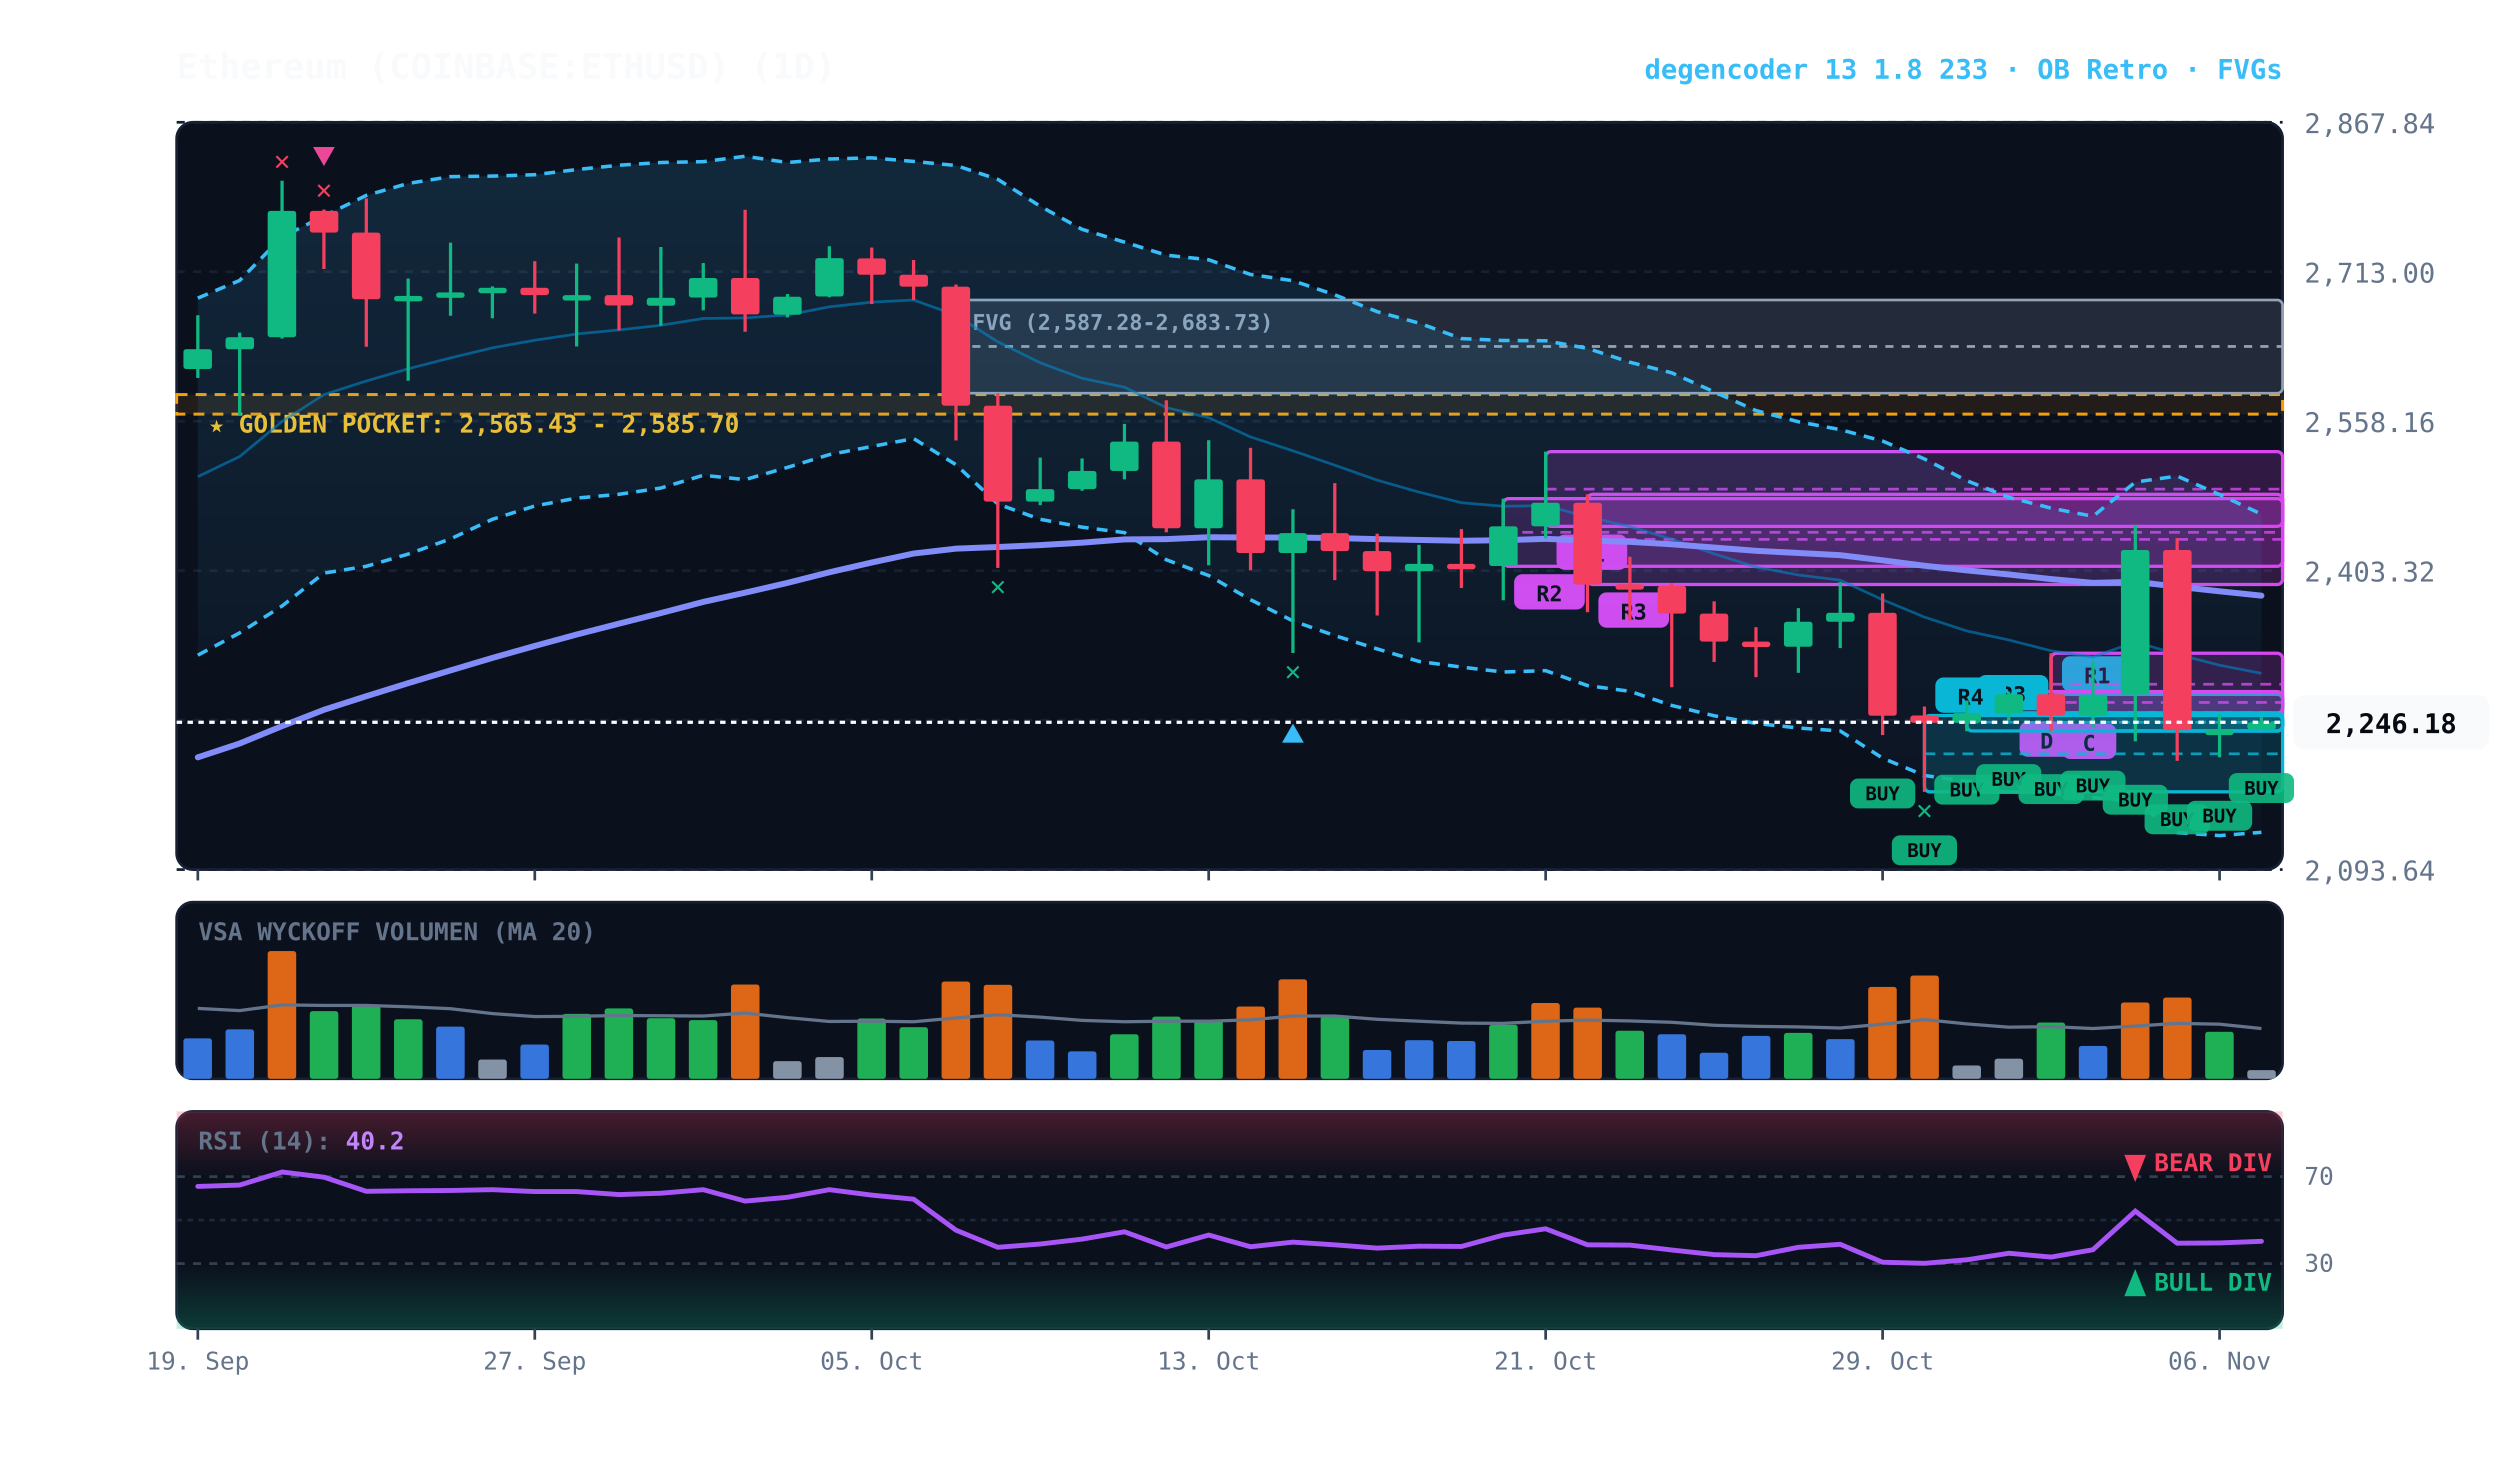
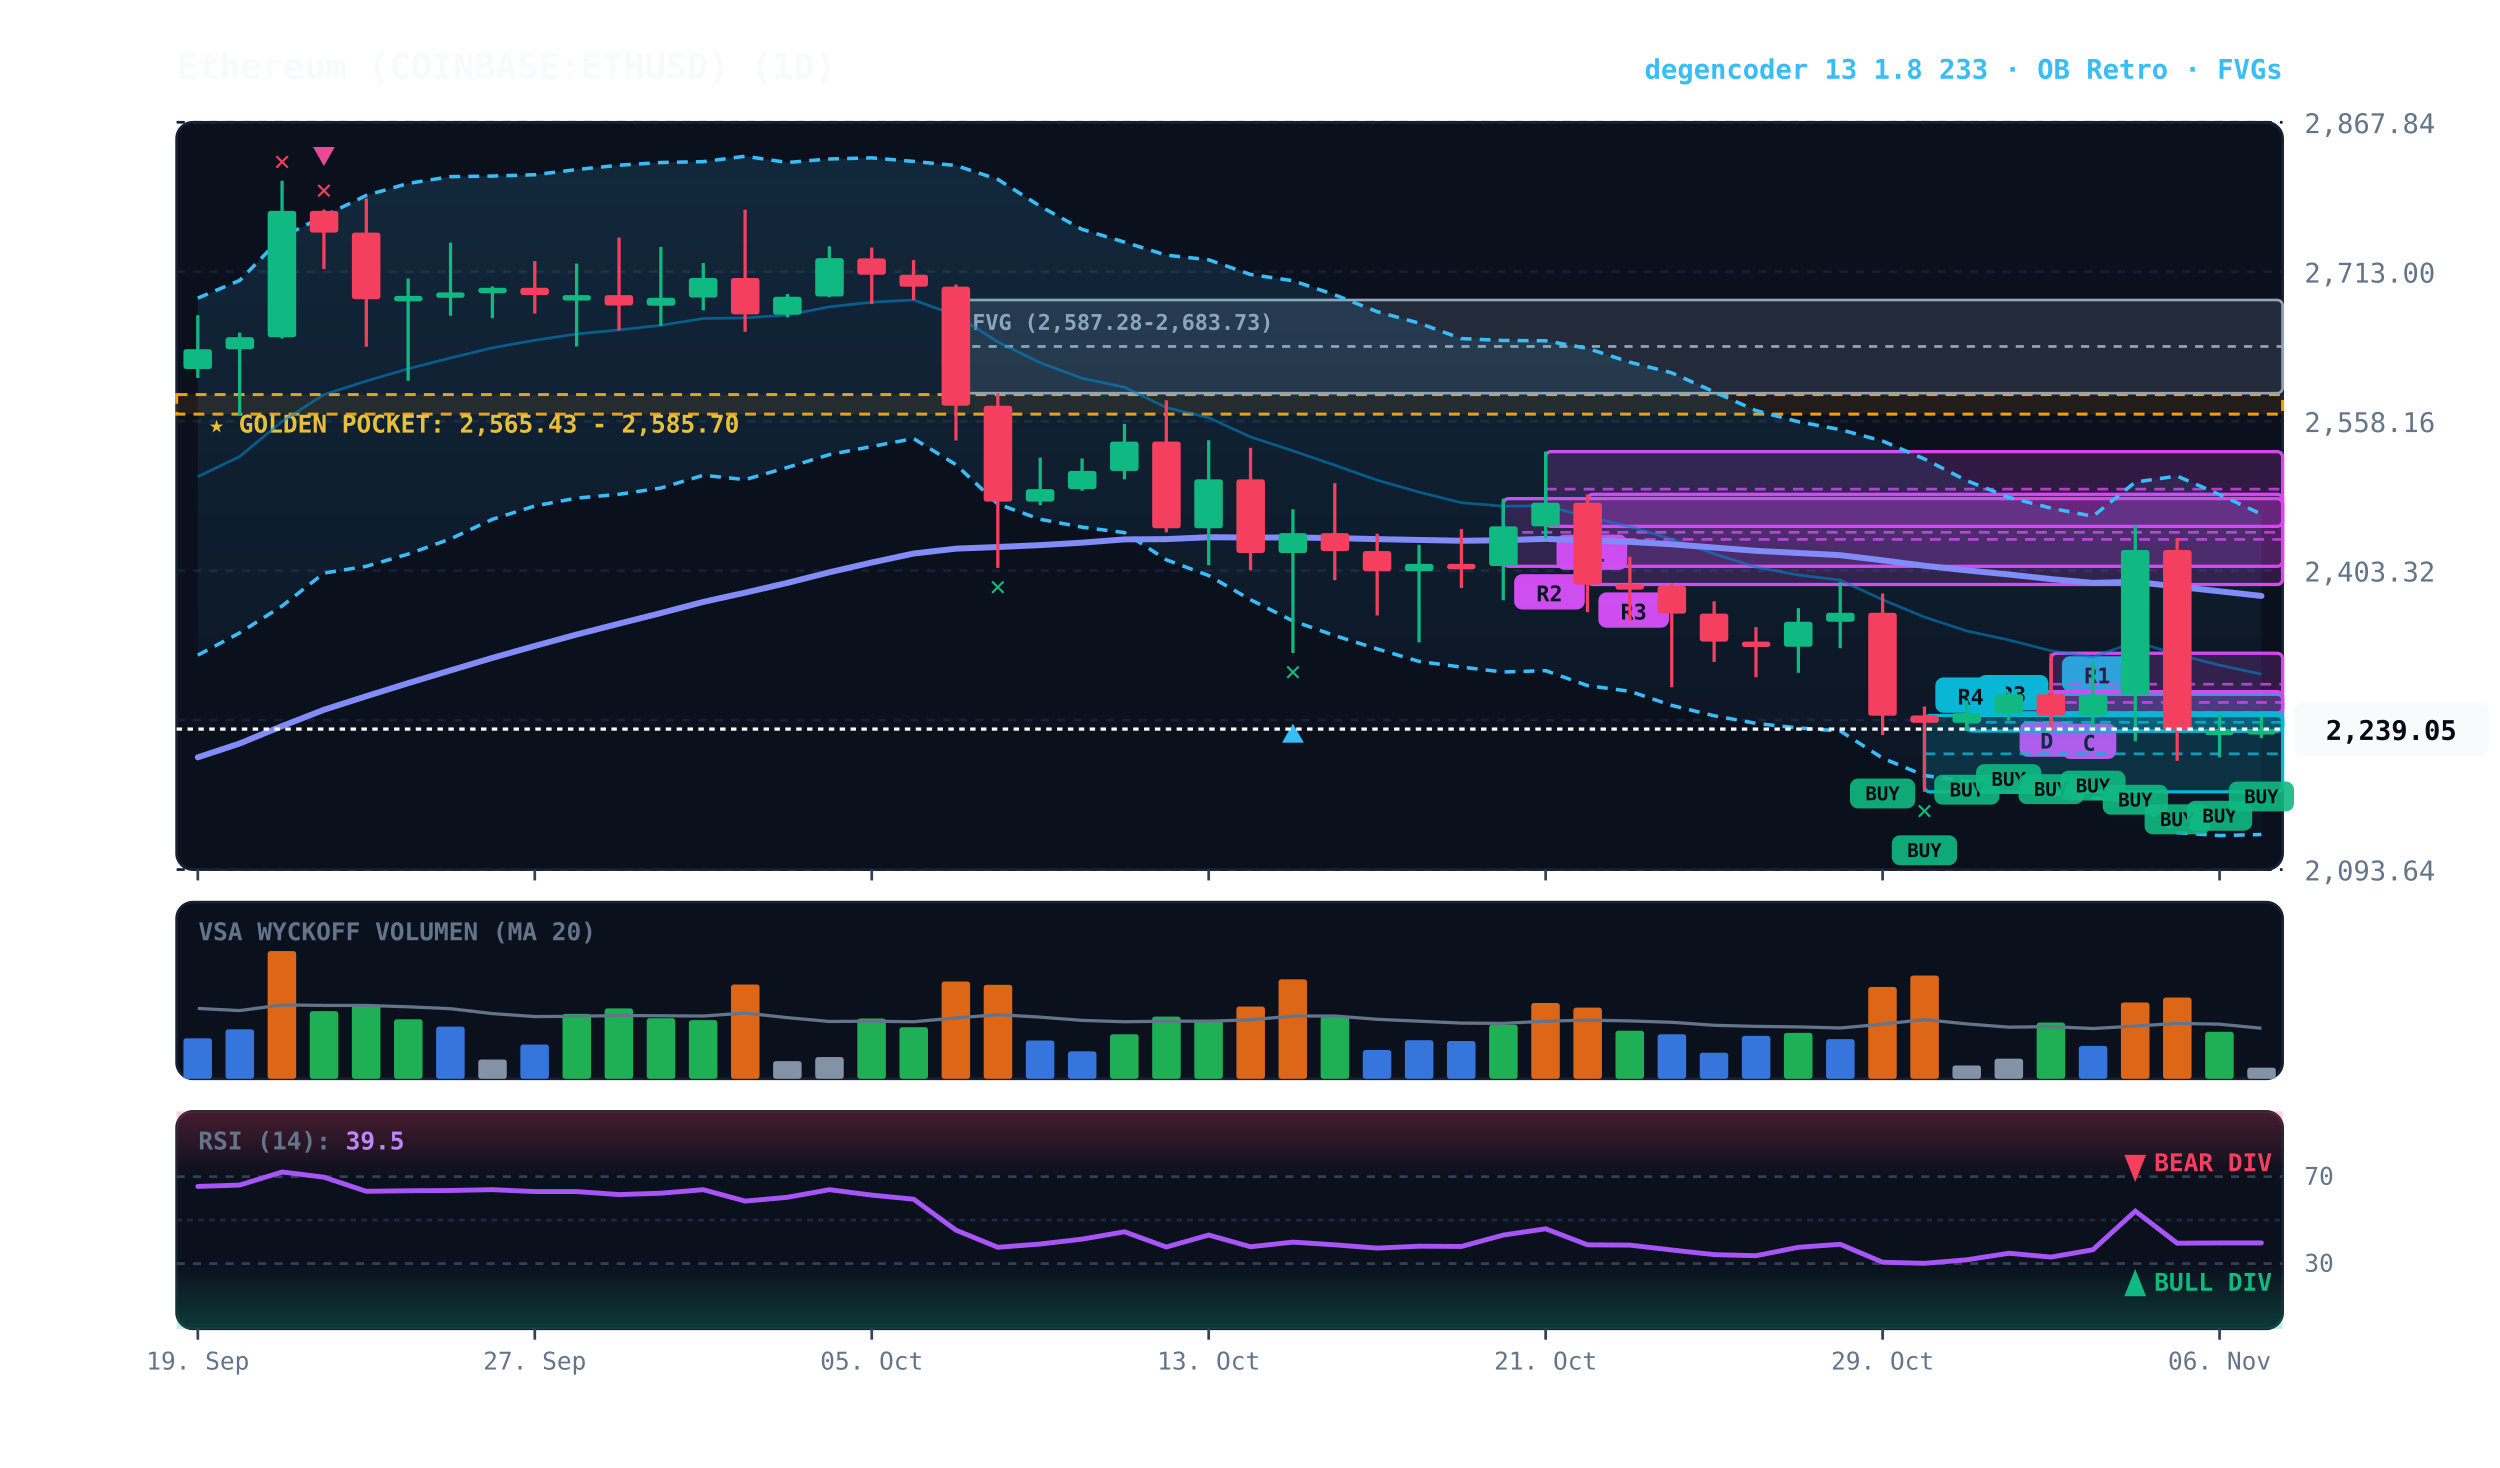
<svg xmlns="http://www.w3.org/2000/svg" viewBox="0 0 920 540" width="100%" height="100%" style="background:#070a13; font-family:'JetBrains Mono', monospace;">
  <defs>
    <linearGradient id="cloud-grad" x1="0%" y1="0%" x2="0%" y2="100%">
      <stop offset="0%" stop-color="#38bdf8" stop-opacity="0.14" />
      <stop offset="100%" stop-color="#38bdf8" stop-opacity="0.02" />
    </linearGradient>
    <linearGradient id="rsi-overbought" x1="0%" y1="0%" x2="0%" y2="100%">
      <stop offset="0%" stop-color="#f43f5e" stop-opacity="0.25" />
      <stop offset="100%" stop-color="#f43f5e" stop-opacity="0.0" />
    </linearGradient>
    <linearGradient id="rsi-oversold" x1="0%" y1="0%" x2="0%" y2="100%">
      <stop offset="0%" stop-color="#10b981" stop-opacity="0.0" />
      <stop offset="100%" stop-color="#10b981" stop-opacity="0.25" />
    </linearGradient>
  </defs>
  <rect x="65" y="45" width="775" height="275" fill="#0b101d" rx="6" stroke="#172033" stroke-width="1" />
  <rect x="65" y="332" width="775" height="65" fill="#0b101d" rx="6" stroke="#172033" stroke-width="1" />
  <rect x="65" y="409" width="775" height="80" fill="#0b101d" rx="6" stroke="#172033" stroke-width="1" />
  <line x1="65" y1="320.0" x2="840" y2="320.0" stroke="#172033" stroke-dasharray="3,3" stroke-width="1" />
  <text x="848" y="324.0" fill="#64748b" font-size="10" text-anchor="start">2,093.64</text>
  <line x1="65" y1="265.0" x2="840" y2="265.0" stroke="#172033" stroke-dasharray="3,3" stroke-width="1" />
  <text x="848" y="269.0" fill="#64748b" font-size="10" text-anchor="start">2,248.48</text>
  <line x1="65" y1="210.0" x2="840" y2="210.0" stroke="#172033" stroke-dasharray="3,3" stroke-width="1" />
  <text x="848" y="214.0" fill="#64748b" font-size="10" text-anchor="start">2,403.32</text>
  <line x1="65" y1="155.0" x2="840" y2="155.0" stroke="#172033" stroke-dasharray="3,3" stroke-width="1" />
  <text x="848" y="159.0" fill="#64748b" font-size="10" text-anchor="start">2,558.16</text>
  <line x1="65" y1="100.0" x2="840" y2="100.0" stroke="#172033" stroke-dasharray="3,3" stroke-width="1" />
  <text x="848" y="104.0" fill="#64748b" font-size="10" text-anchor="start">2,713.00</text>
  <line x1="65" y1="45.0" x2="840" y2="45.0" stroke="#172033" stroke-dasharray="3,3" stroke-width="1" />
  <text x="848" y="49.0" fill="#64748b" font-size="10" text-anchor="start">2,867.84</text>
  <rect x="65" y="145.2" width="775" height="7.2" fill="rgba(245, 158, 11, 0.10)" stroke="#f59e0b" stroke-dasharray="4,3" stroke-width="1.1" />
  <text x="77" y="159.2" fill="#fbbf24" font-size="9" font-weight="bold">★ GOLDEN POCKET: 2,565.43 - 2,585.70</text>
  <rect x="351.8" y="110.4" width="488.2" height="34.3" fill="rgba(148, 163, 184, 0.18)" stroke="#94a3b8" stroke-width="1" rx="2" />
  <line x1="351.8" y1="127.5" x2="840" y2="127.5" stroke="#94a3b8" stroke-dasharray="3,3" stroke-width="1" />
  <text x="357.8" y="121.4" fill="#94a3b8" font-size="8" font-weight="bold">FVG (2,587.28-2,683.73)</text>
  <rect x="754.8" y="255.5" width="85.2" height="13.5" fill="rgba(6, 182, 212, 0.18)" stroke="#06b6d4" stroke-width="1.2" rx="2" />
  <line x1="754.8" y1="262.2" x2="840" y2="262.2" stroke="#06b6d4" stroke-dasharray="4,3" stroke-width="1.0" opacity="0.8" />
  <rect x="758.8" y="241.5" width="26" height="13" fill="#06b6d4" rx="3" />
  <text x="771.8" y="251.5" fill="#070a13" font-size="8" font-weight="bold" text-anchor="middle">R1</text>
  <rect x="754.8" y="240.4" width="85.2" height="22.9" fill="rgba(217, 70, 239, 0.18)" stroke="#d946ef" stroke-width="1.2" rx="2" />
  <line x1="754.8" y1="251.8" x2="840" y2="251.8" stroke="#d946ef" stroke-dasharray="4,3" stroke-width="1.0" opacity="0.8" />
  <rect x="758.8" y="266.3" width="20" height="13" fill="#d946ef" rx="3" />
  <text x="768.8" y="276.3" fill="#070a13" font-size="8" font-weight="bold" text-anchor="middle">C</text>
  <rect x="739.2" y="254.5" width="100.8" height="7.9" fill="rgba(217, 70, 239, 0.18)" stroke="#d946ef" stroke-width="1.2" rx="2" />
  <line x1="739.2" y1="258.5" x2="840" y2="258.5" stroke="#d946ef" stroke-dasharray="4,3" stroke-width="1.0" opacity="0.8" />
  <rect x="743.2" y="265.5" width="20" height="13" fill="#d946ef" rx="3" />
  <text x="753.2" y="275.5" fill="#070a13" font-size="8" font-weight="bold" text-anchor="middle">D</text>
  <rect x="723.8" y="262.4" width="116.2" height="6.6" fill="rgba(6, 182, 212, 0.18)" stroke="#06b6d4" stroke-width="1.2" rx="2" />
  <line x1="723.8" y1="265.8" x2="840" y2="265.8" stroke="#06b6d4" stroke-dasharray="4,3" stroke-width="1.0" opacity="0.8" />
  <rect x="727.8" y="248.4" width="26" height="13" fill="#06b6d4" rx="3" />
  <text x="740.8" y="258.4" fill="#070a13" font-size="8" font-weight="bold" text-anchor="middle">R3</text>
  <rect x="708.2" y="263.3" width="131.8" height="28.1" fill="rgba(6, 182, 212, 0.18)" stroke="#06b6d4" stroke-width="1.2" rx="2" />
  <line x1="708.2" y1="277.4" x2="840" y2="277.4" stroke="#06b6d4" stroke-dasharray="4,3" stroke-width="1.0" opacity="0.8" />
  <rect x="712.2" y="249.3" width="26" height="13" fill="#06b6d4" rx="3" />
  <text x="725.2" y="259.3" fill="#070a13" font-size="8" font-weight="bold" text-anchor="middle">R4</text>
  <rect x="584.2" y="181.9" width="255.8" height="33.2" fill="rgba(217, 70, 239, 0.18)" stroke="#d946ef" stroke-width="1.2" rx="2" />
  <line x1="584.2" y1="198.5" x2="840" y2="198.5" stroke="#d946ef" stroke-dasharray="4,3" stroke-width="1.0" opacity="0.8" />
  <rect x="588.2" y="218.0" width="26" height="13" fill="#d946ef" rx="3" />
  <text x="601.2" y="228.0" fill="#070a13" font-size="8" font-weight="bold" text-anchor="middle">R3</text>
  <rect x="568.8" y="166.2" width="271.2" height="27.5" fill="rgba(217, 70, 239, 0.18)" stroke="#d946ef" stroke-width="1.2" rx="2" />
  <line x1="568.8" y1="180.0" x2="840" y2="180.0" stroke="#d946ef" stroke-dasharray="4,3" stroke-width="1.0" opacity="0.8" />
  <rect x="572.8" y="196.7" width="26" height="13" fill="#d946ef" rx="3" />
  <text x="585.8" y="206.7" fill="#070a13" font-size="8" font-weight="bold" text-anchor="middle">R1</text>
  <rect x="553.2" y="183.5" width="286.8" height="24.9" fill="rgba(217, 70, 239, 0.18)" stroke="#d946ef" stroke-width="1.2" rx="2" />
  <line x1="553.2" y1="195.9" x2="840" y2="195.9" stroke="#d946ef" stroke-dasharray="4,3" stroke-width="1.0" opacity="0.8" />
  <rect x="557.2" y="211.3" width="26" height="13" fill="#d946ef" rx="3" />
  <text x="570.2" y="221.3" fill="#070a13" font-size="8" font-weight="bold" text-anchor="middle">R2</text>
-   <polygon points="72.8,109.7 88.2,103.2 103.8,87.2 119.2,79.5 134.8,71.9 150.2,67.5 165.8,65.0 181.2,64.8 196.8,64.3 212.2,62.4 227.8,60.8 243.2,59.8 258.8,59.5 274.2,57.5 289.8,59.8 305.2,58.5 320.8,58.1 336.2,59.4 351.8,60.9 367.2,66.0 382.8,75.9 398.2,84.4 413.8,89.1 429.2,93.9 444.8,95.6 460.2,101.0 475.8,103.3 491.2,108.5 506.8,114.7 522.2,118.9 537.8,124.6 553.2,125.3 568.8,125.4 584.2,128.2 599.8,133.3 615.2,137.2 630.8,144.2 646.2,151.1 661.8,155.2 677.2,158.1 692.8,162.3 708.2,168.9 723.8,176.9 739.2,183.0 754.8,187.0 770.2,190.0 785.8,177.4 801.2,175.2 816.8,182.0 832.2,189.2 832.2,306.3 816.8,307.5 801.2,306.4 785.8,294.9 770.2,293.5 754.8,291.9 739.2,288.0 723.8,287.5 708.2,285.4 692.8,279.0 677.2,269.0 661.8,267.9 646.2,266.2 630.8,263.4 615.2,259.6 599.8,254.4 584.2,252.3 568.8,246.8 553.2,247.3 537.8,245.5 522.2,243.4 506.8,238.8 491.2,233.9 475.8,228.5 460.2,220.7 444.8,211.8 429.2,206.0 413.8,196.0 398.2,194.0 382.8,191.1 367.2,185.5 351.8,171.0 336.2,161.4 320.8,164.3 305.2,167.3 289.8,172.0 274.2,176.5 258.8,174.9 243.2,179.6 227.8,181.9 212.2,183.3 196.8,186.2 181.2,191.1 165.8,198.3 150.2,203.9 134.8,208.4 119.2,210.9 103.8,223.0 88.2,232.9 72.8,241.1" fill="url(#cloud-grad)" />
+   <polygon points="72.8,109.7 88.2,103.2 103.8,87.2 119.2,79.5 134.8,71.9 150.2,67.5 165.8,65.0 181.2,64.8 196.8,64.3 212.2,62.4 227.8,60.8 243.2,59.8 258.8,59.5 274.2,57.5 289.8,59.8 305.2,58.5 320.8,58.1 336.2,59.4 351.8,60.9 367.2,66.0 382.8,75.9 398.2,84.4 413.8,89.1 429.2,93.9 444.8,95.6 460.2,101.0 475.8,103.3 491.2,108.5 506.8,114.7 522.2,118.9 537.8,124.6 553.2,125.3 568.8,125.4 584.2,128.2 599.8,133.3 615.2,137.2 630.8,144.2 646.2,151.1 661.8,155.2 677.2,158.1 692.8,162.3 708.2,168.9 723.8,176.9 739.2,183.0 754.8,187.0 770.2,190.0 785.8,177.4 801.2,175.2 816.8,182.0 832.2,189.2 832.2,307.1 816.8,307.5 801.2,306.4 785.8,294.9 770.2,293.5 754.8,291.9 739.2,288.0 723.8,287.5 708.2,285.4 692.8,279.0 677.2,269.0 661.8,267.9 646.2,266.2 630.8,263.4 615.2,259.6 599.8,254.4 584.2,252.3 568.8,246.8 553.2,247.3 537.8,245.5 522.2,243.4 506.8,238.8 491.2,233.9 475.8,228.5 460.2,220.7 444.8,211.8 429.2,206.0 413.8,196.0 398.2,194.0 382.8,191.1 367.2,185.5 351.8,171.0 336.2,161.4 320.8,164.3 305.2,167.3 289.8,172.0 274.2,176.5 258.8,174.9 243.2,179.6 227.8,181.9 212.2,183.3 196.8,186.2 181.2,191.1 165.8,198.3 150.2,203.9 134.8,208.4 119.2,210.9 103.8,223.0 88.2,232.9 72.8,241.1" fill="url(#cloud-grad)" />
  <polyline points="72.8,109.7 88.2,103.2 103.8,87.2 119.2,79.5 134.8,71.9 150.2,67.5 165.8,65.0 181.2,64.8 196.8,64.3 212.2,62.4 227.8,60.8 243.2,59.8 258.8,59.5 274.2,57.5 289.8,59.8 305.2,58.5 320.8,58.1 336.2,59.4 351.8,60.9 367.2,66.0 382.8,75.9 398.2,84.4 413.8,89.1 429.2,93.9 444.8,95.6 460.2,101.0 475.8,103.3 491.2,108.5 506.8,114.7 522.2,118.9 537.8,124.6 553.2,125.3 568.8,125.4 584.2,128.2 599.8,133.3 615.2,137.2 630.8,144.2 646.2,151.1 661.8,155.2 677.2,158.1 692.8,162.3 708.2,168.9 723.8,176.9 739.2,183.0 754.8,187.0 770.2,190.0 785.8,177.4 801.2,175.2 816.8,182.0 832.2,189.2" fill="none" stroke="#38bdf8" stroke-width="1.3" stroke-dasharray="4,3" />
-   <polyline points="72.8,241.1 88.2,232.9 103.8,223.0 119.2,210.9 134.8,208.4 150.2,203.9 165.8,198.3 181.2,191.1 196.8,186.2 212.2,183.3 227.8,181.9 243.2,179.6 258.8,174.9 274.2,176.5 289.8,172.0 305.2,167.3 320.8,164.3 336.2,161.4 351.8,171.0 367.2,185.5 382.8,191.1 398.2,194.0 413.8,196.0 429.2,206.0 444.8,211.8 460.2,220.7 475.8,228.5 491.2,233.9 506.8,238.8 522.2,243.4 537.8,245.5 553.2,247.3 568.8,246.8 584.2,252.3 599.8,254.4 615.2,259.6 630.8,263.4 646.2,266.2 661.8,267.9 677.2,269.0 692.8,279.0 708.2,285.4 723.8,287.5 739.2,288.0 754.8,291.9 770.2,293.5 785.8,294.9 801.2,306.4 816.8,307.5 832.2,306.3" fill="none" stroke="#38bdf8" stroke-width="1.3" stroke-dasharray="4,3" />
-   <polyline points="72.8,175.4 88.2,168.0 103.8,155.1 119.2,145.2 134.8,140.2 150.2,135.7 165.8,131.7 181.2,128.0 196.8,125.2 212.2,122.9 227.8,121.4 243.2,119.7 258.8,117.2 274.2,117.0 289.8,115.9 305.2,112.9 320.8,111.2 336.2,110.4 351.8,116.0 367.2,125.8 382.8,133.5 398.2,139.2 413.8,142.5 429.2,150.0 444.8,153.7 460.2,160.8 475.8,165.9 491.2,171.2 506.8,176.7 522.2,181.1 537.8,185.0 553.2,186.3 568.8,186.1 584.2,190.2 599.8,193.8 615.2,198.4 630.8,203.8 646.2,208.7 661.8,211.6 677.2,213.5 692.8,220.7 708.2,227.1 723.8,232.2 739.2,235.5 754.8,239.5 770.2,241.8 785.8,236.2 801.2,240.8 816.8,244.8 832.2,247.8" fill="none" stroke="#0284c7" stroke-width="1.0" stroke-opacity="0.6" />
-   <polyline points="72.8,278.7 88.2,273.6 103.8,267.2 119.2,261.2 134.8,256.2 150.2,251.4 165.8,246.7 181.2,242.1 196.8,237.7 212.2,233.5 227.8,229.5 243.2,225.6 258.8,221.5 274.2,218.1 289.8,214.5 305.2,210.6 320.8,207.0 336.2,203.7 351.8,201.9 367.2,201.3 382.8,200.6 398.2,199.7 413.8,198.5 429.2,198.4 444.8,197.7 460.2,197.8 475.8,197.8 491.2,198.0 506.8,198.4 522.2,198.7 537.8,199.0 553.2,198.8 568.8,198.3 584.2,198.9 599.8,199.4 615.2,200.3 630.8,201.5 646.2,202.7 661.8,203.5 677.2,204.3 692.8,206.2 708.2,208.2 723.8,209.9 739.2,211.4 754.8,213.1 770.2,214.5 785.8,214.1 801.2,215.9 816.8,217.6 832.2,219.2" fill="none" stroke="#818cf8" stroke-width="2.2" stroke-linecap="round" />
+   <polyline points="72.8,241.1 88.2,232.9 103.8,223.0 119.2,210.9 134.8,208.4 150.2,203.9 165.8,198.3 181.2,191.1 196.8,186.2 212.2,183.3 227.8,181.9 243.2,179.6 258.8,174.9 274.2,176.5 289.8,172.0 305.2,167.3 320.8,164.3 336.2,161.4 351.8,171.0 367.2,185.5 382.8,191.1 398.2,194.0 413.8,196.0 429.2,206.0 444.8,211.8 460.2,220.7 475.8,228.5 491.2,233.9 506.8,238.8 522.2,243.4 537.8,245.5 553.2,247.3 568.8,246.8 584.2,252.3 599.8,254.4 615.2,259.6 630.8,263.4 646.2,266.2 661.8,267.9 677.2,269.0 692.8,279.0 708.2,285.4 723.8,287.5 739.2,288.0 754.8,291.9 770.2,293.5 785.8,294.9 801.2,306.4 816.8,307.5 832.2,307.1" fill="none" stroke="#38bdf8" stroke-width="1.3" stroke-dasharray="4,3" />
+   <polyline points="72.8,175.4 88.2,168.0 103.8,155.1 119.2,145.2 134.8,140.2 150.2,135.7 165.8,131.7 181.2,128.0 196.8,125.2 212.2,122.9 227.8,121.4 243.2,119.7 258.8,117.2 274.2,117.0 289.8,115.9 305.2,112.9 320.8,111.2 336.2,110.4 351.8,116.0 367.2,125.8 382.8,133.5 398.2,139.2 413.8,142.5 429.2,150.0 444.8,153.7 460.2,160.8 475.8,165.9 491.2,171.2 506.8,176.7 522.2,181.1 537.8,185.0 553.2,186.3 568.8,186.1 584.2,190.2 599.8,193.8 615.2,198.4 630.8,203.8 646.2,208.7 661.8,211.6 677.2,213.5 692.8,220.7 708.2,227.1 723.8,232.2 739.2,235.5 754.8,239.5 770.2,241.8 785.8,236.2 801.2,240.8 816.8,244.8 832.2,248.1" fill="none" stroke="#0284c7" stroke-width="1.0" stroke-opacity="0.6" />
+   <polyline points="72.8,278.7 88.2,273.6 103.8,267.2 119.2,261.2 134.8,256.2 150.2,251.4 165.8,246.7 181.2,242.1 196.8,237.7 212.2,233.5 227.8,229.5 243.2,225.6 258.8,221.5 274.2,218.1 289.8,214.5 305.2,210.6 320.8,207.0 336.2,203.7 351.8,201.9 367.2,201.3 382.8,200.6 398.2,199.7 413.8,198.5 429.2,198.4 444.8,197.7 460.2,197.8 475.8,197.8 491.2,198.0 506.8,198.4 522.2,198.7 537.8,199.0 553.2,198.8 568.8,198.3 584.2,198.9 599.8,199.4 615.2,200.3 630.8,201.5 646.2,202.7 661.8,203.5 677.2,204.3 692.8,206.2 708.2,208.2 723.8,209.9 739.2,211.4 754.8,213.1 770.2,214.5 785.8,214.1 801.2,215.9 816.8,217.6 832.2,219.3" fill="none" stroke="#818cf8" stroke-width="2.2" stroke-linecap="round" />
  <line x1="72.8" y1="116.0" x2="72.8" y2="139.1" stroke="#10b981" stroke-width="1.2" />
  <rect x="67.5" y="128.5" width="10.5" height="7.3" fill="#10b981" rx="1" />
  <line x1="88.2" y1="122.4" x2="88.2" y2="152.8" stroke="#10b981" stroke-width="1.2" />
  <rect x="83.0" y="124.1" width="10.5" height="4.4" fill="#10b981" rx="1" />
  <line x1="103.8" y1="66.5" x2="103.8" y2="124.6" stroke="#10b981" stroke-width="1.2" />
  <rect x="98.5" y="77.6" width="10.5" height="46.5" fill="#10b981" rx="1" />
  <text x="103.8" y="62.5" fill="#f43f5e" font-size="10" font-weight="bold" text-anchor="middle">✕</text>
  <line x1="119.2" y1="77.1" x2="119.2" y2="99.0" stroke="#f43f5e" stroke-width="1.2" />
  <rect x="114.0" y="77.6" width="10.5" height="8.0" fill="#f43f5e" rx="1" />
  <text x="119.2" y="73.1" fill="#f43f5e" font-size="10" font-weight="bold" text-anchor="middle">✕</text>
  <polygon points="119.2,61.1 115.2,54.1 123.2,54.1" fill="#ec4899" />
  <line x1="134.8" y1="73.0" x2="134.8" y2="127.6" stroke="#f43f5e" stroke-width="1.2" />
  <rect x="129.5" y="85.6" width="10.5" height="24.5" fill="#f43f5e" rx="1" />
  <line x1="150.2" y1="102.5" x2="150.2" y2="140.1" stroke="#10b981" stroke-width="1.2" />
  <rect x="145.0" y="108.9" width="10.5" height="2.0" fill="#10b981" rx="1" />
  <line x1="165.8" y1="89.3" x2="165.8" y2="116.2" stroke="#10b981" stroke-width="1.2" />
  <rect x="160.5" y="107.6" width="10.5" height="2.0" fill="#10b981" rx="1" />
  <line x1="181.2" y1="105.4" x2="181.2" y2="117.1" stroke="#10b981" stroke-width="1.2" />
  <rect x="176.0" y="105.9" width="10.5" height="2.0" fill="#10b981" rx="1" />
  <line x1="196.8" y1="96.1" x2="196.8" y2="115.4" stroke="#f43f5e" stroke-width="1.2" />
  <rect x="191.5" y="105.9" width="10.5" height="2.7" fill="#f43f5e" rx="1" />
  <line x1="212.2" y1="97.0" x2="212.2" y2="127.5" stroke="#10b981" stroke-width="1.2" />
  <rect x="207.0" y="108.6" width="10.5" height="2.0" fill="#10b981" rx="1" />
  <line x1="227.8" y1="87.4" x2="227.8" y2="121.6" stroke="#f43f5e" stroke-width="1.2" />
  <rect x="222.5" y="108.6" width="10.5" height="3.8" fill="#f43f5e" rx="1" />
  <line x1="243.2" y1="90.9" x2="243.2" y2="119.9" stroke="#10b981" stroke-width="1.2" />
  <rect x="238.0" y="109.6" width="10.5" height="2.9" fill="#10b981" rx="1" />
  <line x1="258.8" y1="96.8" x2="258.8" y2="114.2" stroke="#10b981" stroke-width="1.2" />
  <rect x="253.5" y="102.3" width="10.5" height="7.2" fill="#10b981" rx="1" />
  <line x1="274.2" y1="77.2" x2="274.2" y2="122.1" stroke="#f43f5e" stroke-width="1.2" />
  <rect x="269.0" y="102.3" width="10.5" height="13.4" fill="#f43f5e" rx="1" />
  <line x1="289.8" y1="108.2" x2="289.8" y2="116.8" stroke="#10b981" stroke-width="1.2" />
  <rect x="284.5" y="109.2" width="10.5" height="6.6" fill="#10b981" rx="1" />
  <line x1="305.2" y1="90.6" x2="305.2" y2="109.4" stroke="#10b981" stroke-width="1.2" />
  <rect x="300.0" y="95.0" width="10.5" height="14.1" fill="#10b981" rx="1" />
  <line x1="320.8" y1="91.1" x2="320.8" y2="111.9" stroke="#f43f5e" stroke-width="1.2" />
  <rect x="315.5" y="95.1" width="10.5" height="6.0" fill="#f43f5e" rx="1" />
  <line x1="336.2" y1="95.7" x2="336.2" y2="110.4" stroke="#f43f5e" stroke-width="1.2" />
  <rect x="331.0" y="101.1" width="10.5" height="4.4" fill="#f43f5e" rx="1" />
  <line x1="351.8" y1="104.7" x2="351.8" y2="162.1" stroke="#f43f5e" stroke-width="1.2" />
  <rect x="346.5" y="105.5" width="10.5" height="43.8" fill="#f43f5e" rx="1" />
  <line x1="367.2" y1="144.7" x2="367.2" y2="209.0" stroke="#f43f5e" stroke-width="1.2" />
  <rect x="362.0" y="149.3" width="10.5" height="35.3" fill="#f43f5e" rx="1" />
  <text x="367.2" y="219.0" fill="#10b981" font-size="10" font-weight="bold" text-anchor="middle">✕</text>
  <line x1="382.8" y1="168.4" x2="382.8" y2="185.9" stroke="#10b981" stroke-width="1.2" />
  <rect x="377.5" y="180.0" width="10.5" height="4.6" fill="#10b981" rx="1" />
  <line x1="398.2" y1="168.7" x2="398.2" y2="180.6" stroke="#10b981" stroke-width="1.2" />
  <rect x="393.0" y="173.3" width="10.5" height="6.7" fill="#10b981" rx="1" />
  <line x1="413.8" y1="156.0" x2="413.8" y2="176.4" stroke="#10b981" stroke-width="1.2" />
  <rect x="408.5" y="162.5" width="10.5" height="10.8" fill="#10b981" rx="1" />
  <line x1="429.2" y1="147.3" x2="429.2" y2="195.9" stroke="#f43f5e" stroke-width="1.2" />
  <rect x="424.0" y="162.5" width="10.5" height="31.9" fill="#f43f5e" rx="1" />
  <line x1="444.8" y1="162.0" x2="444.8" y2="208.0" stroke="#10b981" stroke-width="1.2" />
  <rect x="439.5" y="176.4" width="10.5" height="18.0" fill="#10b981" rx="1" />
  <line x1="460.2" y1="164.8" x2="460.2" y2="209.9" stroke="#f43f5e" stroke-width="1.2" />
  <rect x="455.0" y="176.4" width="10.5" height="27.1" fill="#f43f5e" rx="1" />
  <line x1="475.8" y1="187.4" x2="475.8" y2="240.3" stroke="#10b981" stroke-width="1.2" />
  <rect x="470.5" y="196.2" width="10.5" height="7.3" fill="#10b981" rx="1" />
  <text x="475.8" y="250.3" fill="#10b981" font-size="10" font-weight="bold" text-anchor="middle">✕</text>
  <polygon points="475.8,266.3 471.8,273.3 479.8,273.3" fill="#38bdf8" />
  <line x1="491.2" y1="177.8" x2="491.2" y2="213.5" stroke="#f43f5e" stroke-width="1.2" />
  <rect x="486.0" y="196.2" width="10.5" height="6.6" fill="#f43f5e" rx="1" />
  <line x1="506.8" y1="196.4" x2="506.8" y2="226.5" stroke="#f43f5e" stroke-width="1.2" />
  <rect x="501.5" y="202.8" width="10.5" height="7.4" fill="#f43f5e" rx="1" />
  <line x1="522.2" y1="200.5" x2="522.2" y2="236.4" stroke="#10b981" stroke-width="1.2" />
  <rect x="517.0" y="207.5" width="10.5" height="2.7" fill="#10b981" rx="1" />
  <line x1="537.8" y1="194.7" x2="537.8" y2="216.4" stroke="#f43f5e" stroke-width="1.2" />
  <rect x="532.5" y="207.5" width="10.5" height="2.0" fill="#f43f5e" rx="1" />
  <line x1="553.2" y1="183.5" x2="553.2" y2="220.9" stroke="#10b981" stroke-width="1.2" />
  <rect x="548.0" y="193.7" width="10.5" height="14.6" fill="#10b981" rx="1" />
  <line x1="568.8" y1="166.2" x2="568.8" y2="198.1" stroke="#10b981" stroke-width="1.2" />
  <rect x="563.5" y="185.0" width="10.5" height="8.7" fill="#10b981" rx="1" />
  <line x1="584.2" y1="181.9" x2="584.2" y2="225.3" stroke="#f43f5e" stroke-width="1.2" />
  <rect x="579.0" y="185.0" width="10.5" height="30.1" fill="#f43f5e" rx="1" />
  <line x1="599.8" y1="204.9" x2="599.8" y2="228.4" stroke="#f43f5e" stroke-width="1.2" />
  <rect x="594.5" y="215.0" width="10.5" height="2.0" fill="#f43f5e" rx="1" />
  <line x1="615.2" y1="214.6" x2="615.2" y2="252.9" stroke="#f43f5e" stroke-width="1.2" />
  <rect x="610.0" y="215.6" width="10.5" height="10.2" fill="#f43f5e" rx="1" />
  <line x1="630.8" y1="221.3" x2="630.8" y2="243.6" stroke="#f43f5e" stroke-width="1.2" />
  <rect x="625.5" y="225.8" width="10.5" height="10.3" fill="#f43f5e" rx="1" />
  <line x1="646.2" y1="230.8" x2="646.2" y2="249.2" stroke="#f43f5e" stroke-width="1.2" />
  <rect x="641.0" y="236.1" width="10.5" height="2.0" fill="#f43f5e" rx="1" />
  <line x1="661.8" y1="223.8" x2="661.8" y2="247.6" stroke="#10b981" stroke-width="1.2" />
  <rect x="656.5" y="228.8" width="10.5" height="9.2" fill="#10b981" rx="1" />
  <line x1="677.2" y1="214.2" x2="677.2" y2="238.5" stroke="#10b981" stroke-width="1.2" />
  <rect x="672.0" y="225.5" width="10.5" height="3.3" fill="#10b981" rx="1" />
  <line x1="692.8" y1="218.4" x2="692.8" y2="270.5" stroke="#f43f5e" stroke-width="1.2" />
  <rect x="687.5" y="225.5" width="10.5" height="37.9" fill="#f43f5e" rx="1" />
  <rect x="680.8" y="286.5" width="24" height="11" fill="#10b981" rx="3" opacity="0.9" />
  <text x="692.8" y="294.5" fill="#070a13" font-size="7" font-weight="bold" text-anchor="middle">BUY</text>
  <line x1="708.2" y1="260.0" x2="708.2" y2="291.4" stroke="#f43f5e" stroke-width="1.2" />
  <rect x="703.0" y="263.3" width="10.5" height="2.7" fill="#f43f5e" rx="1" />
  <rect x="696.2" y="307.4" width="24" height="11" fill="#10b981" rx="3" opacity="0.9" />
  <text x="708.2" y="315.4" fill="#070a13" font-size="7" font-weight="bold" text-anchor="middle">BUY</text>
  <text x="708.2" y="301.4" fill="#10b981" font-size="10" font-weight="bold" text-anchor="middle">✕</text>
  <line x1="723.8" y1="257.8" x2="723.8" y2="269.1" stroke="#10b981" stroke-width="1.2" />
  <rect x="718.5" y="262.4" width="10.5" height="3.6" fill="#10b981" rx="1" />
  <rect x="711.8" y="285.1" width="24" height="11" fill="#10b981" rx="3" opacity="0.9" />
  <text x="723.8" y="293.1" fill="#070a13" font-size="7" font-weight="bold" text-anchor="middle">BUY</text>
  <line x1="739.2" y1="254.5" x2="739.2" y2="265.2" stroke="#10b981" stroke-width="1.2" />
  <rect x="734.0" y="255.5" width="10.5" height="7.0" fill="#10b981" rx="1" />
  <rect x="727.2" y="281.2" width="24" height="11" fill="#10b981" rx="3" opacity="0.9" />
  <text x="739.2" y="289.2" fill="#070a13" font-size="7" font-weight="bold" text-anchor="middle">BUY</text>
  <line x1="754.8" y1="240.4" x2="754.8" y2="268.9" stroke="#f43f5e" stroke-width="1.2" />
  <rect x="749.5" y="255.5" width="10.5" height="7.8" fill="#f43f5e" rx="1" />
  <rect x="742.8" y="284.9" width="24" height="11" fill="#10b981" rx="3" opacity="0.9" />
  <text x="754.8" y="292.9" fill="#070a13" font-size="7" font-weight="bold" text-anchor="middle">BUY</text>
  <line x1="770.2" y1="243.5" x2="770.2" y2="267.6" stroke="#10b981" stroke-width="1.2" />
  <rect x="765.0" y="255.7" width="10.5" height="7.6" fill="#10b981" rx="1" />
  <rect x="758.2" y="283.6" width="24" height="11" fill="#10b981" rx="3" opacity="0.9" />
  <text x="770.2" y="291.6" fill="#070a13" font-size="7" font-weight="bold" text-anchor="middle">BUY</text>
  <line x1="785.8" y1="193.4" x2="785.8" y2="272.8" stroke="#10b981" stroke-width="1.2" />
  <rect x="780.5" y="202.4" width="10.5" height="53.2" fill="#10b981" rx="1" />
  <rect x="773.8" y="288.8" width="24" height="11" fill="#10b981" rx="3" opacity="0.9" />
  <text x="785.8" y="296.8" fill="#070a13" font-size="7" font-weight="bold" text-anchor="middle">BUY</text>
  <line x1="801.2" y1="198.0" x2="801.2" y2="280.0" stroke="#f43f5e" stroke-width="1.2" />
  <rect x="796.0" y="202.4" width="10.5" height="66.3" fill="#f43f5e" rx="1" />
  <rect x="789.2" y="296.0" width="24" height="11" fill="#10b981" rx="3" opacity="0.9" />
  <text x="801.2" y="304.0" fill="#070a13" font-size="7" font-weight="bold" text-anchor="middle">BUY</text>
  <line x1="816.8" y1="262.9" x2="816.8" y2="278.7" stroke="#10b981" stroke-width="1.2" />
  <rect x="811.5" y="268.5" width="10.5" height="2.0" fill="#10b981" rx="1" />
  <rect x="804.8" y="294.7" width="24" height="11" fill="#10b981" rx="3" opacity="0.9" />
  <text x="816.8" y="302.7" fill="#070a13" font-size="7" font-weight="bold" text-anchor="middle">BUY</text>
-   <line x1="832.2" y1="263.9" x2="832.2" y2="268.5" stroke="#10b981" stroke-width="1.2" />
-   <rect x="827.0" y="265.8" width="10.5" height="2.7" fill="#10b981" rx="1" />
-   <rect x="820.2" y="284.5" width="24" height="11" fill="#10b981" rx="3" opacity="0.9" />
-   <text x="832.2" y="292.5" fill="#070a13" font-size="7" font-weight="bold" text-anchor="middle">BUY</text>
-   <line x1="65" y1="265.8" x2="840" y2="265.8" stroke="#f8fafc" stroke-width="1.2" stroke-dasharray="2,2" />
-   <rect x="844" y="255.8" width="72" height="20" fill="#f8fafc" rx="4" />
-   <text x="880" y="269.8" fill="#070a13" font-size="10" font-weight="bold" text-anchor="middle">2,246.18</text>
+   <line x1="832.2" y1="263.9" x2="832.2" y2="271.6" stroke="#10b981" stroke-width="1.2" />
+   <rect x="827.0" y="268.3" width="10.5" height="2.0" fill="#10b981" rx="1" />
+   <rect x="820.2" y="287.6" width="24" height="11" fill="#10b981" rx="3" opacity="0.9" />
+   <text x="832.2" y="295.6" fill="#070a13" font-size="7" font-weight="bold" text-anchor="middle">BUY</text>
+   <line x1="65" y1="268.3" x2="840" y2="268.3" stroke="#f8fafc" stroke-width="1.2" stroke-dasharray="2,2" />
+   <rect x="844" y="258.3" width="72" height="20" fill="#f8fafc" rx="4" />
+   <text x="880" y="272.3" fill="#070a13" font-size="10" font-weight="bold" text-anchor="middle">2,239.05</text>
  <text x="73" y="346" fill="#64748b" font-size="9" font-weight="bold">VSA WYCKOFF VOLUMEN (MA 20)</text>
  <rect x="67.5" y="382.1" width="10.5" height="14.9" fill="#3b82f6" opacity="0.88" rx="1" />
  <rect x="83.0" y="378.8" width="10.5" height="18.2" fill="#3b82f6" opacity="0.88" rx="1" />
  <rect x="98.5" y="350.0" width="10.5" height="47.0" fill="#f97316" opacity="0.88" rx="1" />
  <rect x="114.0" y="372.1" width="10.5" height="24.9" fill="#22c55e" opacity="0.88" rx="1" />
  <rect x="129.5" y="369.8" width="10.5" height="27.2" fill="#22c55e" opacity="0.88" rx="1" />
  <rect x="145.0" y="375.1" width="10.5" height="21.9" fill="#22c55e" opacity="0.88" rx="1" />
  <rect x="160.5" y="377.8" width="10.5" height="19.2" fill="#3b82f6" opacity="0.88" rx="1" />
  <rect x="176.0" y="389.9" width="10.5" height="7.1" fill="#94a3b8" opacity="0.88" rx="1" />
  <rect x="191.5" y="384.4" width="10.5" height="12.6" fill="#3b82f6" opacity="0.88" rx="1" />
  <rect x="207.0" y="373.1" width="10.5" height="23.9" fill="#22c55e" opacity="0.88" rx="1" />
  <rect x="222.5" y="371.1" width="10.5" height="25.9" fill="#22c55e" opacity="0.88" rx="1" />
  <rect x="238.0" y="374.7" width="10.5" height="22.3" fill="#22c55e" opacity="0.88" rx="1" />
  <rect x="253.5" y="375.4" width="10.5" height="21.6" fill="#22c55e" opacity="0.88" rx="1" />
  <rect x="269.0" y="362.3" width="10.5" height="34.7" fill="#f97316" opacity="0.88" rx="1" />
  <rect x="284.5" y="390.5" width="10.5" height="6.5" fill="#94a3b8" opacity="0.88" rx="1" />
  <rect x="300.0" y="389.0" width="10.5" height="8.0" fill="#94a3b8" opacity="0.88" rx="1" />
  <rect x="315.5" y="374.8" width="10.5" height="22.2" fill="#22c55e" opacity="0.88" rx="1" />
  <rect x="331.0" y="378.0" width="10.5" height="19.0" fill="#22c55e" opacity="0.88" rx="1" />
  <rect x="346.5" y="361.2" width="10.5" height="35.8" fill="#f97316" opacity="0.88" rx="1" />
  <rect x="362.0" y="362.4" width="10.5" height="34.6" fill="#f97316" opacity="0.88" rx="1" />
  <rect x="377.5" y="382.9" width="10.5" height="14.1" fill="#3b82f6" opacity="0.88" rx="1" />
  <rect x="393.0" y="386.9" width="10.5" height="10.1" fill="#3b82f6" opacity="0.88" rx="1" />
  <rect x="408.5" y="380.6" width="10.5" height="16.4" fill="#22c55e" opacity="0.88" rx="1" />
  <rect x="424.0" y="374.1" width="10.5" height="22.9" fill="#22c55e" opacity="0.88" rx="1" />
  <rect x="439.5" y="375.5" width="10.5" height="21.5" fill="#22c55e" opacity="0.88" rx="1" />
  <rect x="455.0" y="370.4" width="10.5" height="26.6" fill="#f97316" opacity="0.88" rx="1" />
  <rect x="470.5" y="360.4" width="10.5" height="36.6" fill="#f97316" opacity="0.88" rx="1" />
  <rect x="486.0" y="374.0" width="10.5" height="23.0" fill="#22c55e" opacity="0.88" rx="1" />
  <rect x="501.5" y="386.4" width="10.5" height="10.6" fill="#3b82f6" opacity="0.88" rx="1" />
  <rect x="517.0" y="382.8" width="10.5" height="14.2" fill="#3b82f6" opacity="0.88" rx="1" />
  <rect x="532.5" y="383.1" width="10.5" height="13.9" fill="#3b82f6" opacity="0.88" rx="1" />
  <rect x="548.0" y="377.1" width="10.5" height="19.9" fill="#22c55e" opacity="0.88" rx="1" />
  <rect x="563.5" y="369.1" width="10.5" height="27.9" fill="#f97316" opacity="0.88" rx="1" />
  <rect x="579.0" y="370.8" width="10.5" height="26.2" fill="#f97316" opacity="0.88" rx="1" />
  <rect x="594.5" y="379.3" width="10.5" height="17.7" fill="#22c55e" opacity="0.88" rx="1" />
  <rect x="610.0" y="380.6" width="10.5" height="16.4" fill="#3b82f6" opacity="0.88" rx="1" />
  <rect x="625.5" y="387.4" width="10.5" height="9.6" fill="#3b82f6" opacity="0.88" rx="1" />
  <rect x="641.0" y="381.2" width="10.5" height="15.8" fill="#3b82f6" opacity="0.88" rx="1" />
  <rect x="656.5" y="380.1" width="10.5" height="16.9" fill="#22c55e" opacity="0.88" rx="1" />
  <rect x="672.0" y="382.4" width="10.5" height="14.6" fill="#3b82f6" opacity="0.88" rx="1" />
  <rect x="687.5" y="363.2" width="10.5" height="33.8" fill="#f97316" opacity="0.88" rx="1" />
  <rect x="703.0" y="359.0" width="10.5" height="38.0" fill="#f97316" opacity="0.88" rx="1" />
  <rect x="718.5" y="392.1" width="10.5" height="4.9" fill="#94a3b8" opacity="0.88" rx="1" />
  <rect x="734.0" y="389.6" width="10.5" height="7.4" fill="#94a3b8" opacity="0.88" rx="1" />
  <rect x="749.5" y="376.3" width="10.5" height="20.7" fill="#22c55e" opacity="0.88" rx="1" />
  <rect x="765.0" y="384.9" width="10.5" height="12.1" fill="#3b82f6" opacity="0.88" rx="1" />
  <rect x="780.5" y="368.9" width="10.5" height="28.1" fill="#f97316" opacity="0.88" rx="1" />
  <rect x="796.0" y="367.1" width="10.5" height="29.9" fill="#f97316" opacity="0.88" rx="1" />
  <rect x="811.5" y="379.7" width="10.5" height="17.3" fill="#22c55e" opacity="0.88" rx="1" />
-   <rect x="827.0" y="393.8" width="10.5" height="3.2" fill="#94a3b8" opacity="0.88" rx="1" />
-   <polyline points="72.8,371.1 88.2,371.9 103.8,369.8 119.2,370.0 134.8,370.0 150.2,370.5 165.8,371.2 181.2,373.0 196.8,374.1 212.2,374.0 227.8,373.7 243.2,373.8 258.8,373.9 274.2,372.8 289.8,374.5 305.2,375.9 320.8,375.8 336.2,376.0 351.8,374.6 367.2,373.4 382.8,374.3 398.2,375.5 413.8,376.0 429.2,375.8 444.8,375.8 460.2,375.3 475.8,373.9 491.2,373.9 506.8,375.1 522.2,375.8 537.8,376.5 553.2,376.6 568.8,375.8 584.2,375.4 599.8,375.7 615.2,376.2 630.8,377.3 646.2,377.7 661.8,377.9 677.2,378.3 692.8,376.9 708.2,375.2 723.8,376.8 739.2,378.0 754.8,377.8 770.2,378.5 785.8,377.6 801.2,376.6 816.8,376.9 832.2,378.5" fill="none" stroke="#64748b" stroke-width="1.2" />
+   <rect x="827.0" y="392.9" width="10.5" height="4.1" fill="#94a3b8" opacity="0.88" rx="1" />
+   <polyline points="72.8,371.1 88.2,371.9 103.8,369.8 119.2,370.0 134.8,370.0 150.2,370.5 165.8,371.2 181.2,373.0 196.8,374.1 212.2,374.0 227.8,373.7 243.2,373.8 258.8,373.9 274.2,372.8 289.8,374.5 305.2,375.9 320.8,375.8 336.2,376.0 351.8,374.6 367.2,373.4 382.8,374.3 398.2,375.5 413.8,376.0 429.2,375.8 444.8,375.8 460.2,375.3 475.8,373.9 491.2,373.9 506.8,375.1 522.2,375.8 537.8,376.5 553.2,376.6 568.8,375.8 584.2,375.4 599.8,375.7 615.2,376.2 630.8,377.3 646.2,377.7 661.8,377.9 677.2,378.3 692.8,376.9 708.2,375.2 723.8,376.8 739.2,378.0 754.8,377.8 770.2,378.5 785.8,377.6 801.2,376.6 816.8,376.9 832.2,378.4" fill="none" stroke="#64748b" stroke-width="1.2" />
  <rect x="65" y="409" width="775" height="24.0" fill="url(#rsi-overbought)" />
  <rect x="65" y="465.0" width="775" height="24.0" fill="url(#rsi-oversold)" />
  <line x1="65" y1="433.0" x2="840" y2="433.0" stroke="#334155" stroke-dasharray="3,3" stroke-width="1" />
  <text x="848" y="436.0" fill="#64748b" font-size="9">70</text>
  <line x1="65" y1="449.0" x2="840" y2="449.0" stroke="#1e293b" stroke-dasharray="2,2" stroke-width="1" />
  <line x1="65" y1="465.0" x2="840" y2="465.0" stroke="#334155" stroke-dasharray="3,3" stroke-width="1" />
  <text x="848" y="468.0" fill="#64748b" font-size="9">30</text>
-   <polyline points="72.8,436.6 88.2,436.1 103.8,431.3 119.2,433.2 134.8,438.4 150.2,438.2 165.8,438.1 181.2,437.8 196.8,438.5 212.2,438.5 227.8,439.6 243.2,439.1 258.8,437.8 274.2,442.0 289.8,440.6 305.2,437.8 320.8,439.8 336.2,441.3 351.8,452.7 367.2,459.0 382.8,457.8 398.2,456.0 413.8,453.3 429.2,458.9 444.8,454.5 460.2,458.8 475.8,457.1 491.2,458.1 506.8,459.3 522.2,458.6 537.8,458.7 553.2,454.5 568.8,452.2 584.2,458.1 599.8,458.2 615.2,460.0 630.8,461.7 646.2,462.1 661.8,459.0 677.2,457.9 692.8,464.5 708.2,464.9 723.8,463.6 739.2,461.2 754.8,462.6 770.2,459.9 785.8,445.7 801.2,457.5 816.8,457.4 832.2,456.8" fill="none" stroke="#a855f7" stroke-width="1.8" stroke-linecap="round" />
+   <polyline points="72.8,436.6 88.2,436.1 103.8,431.3 119.2,433.2 134.8,438.4 150.2,438.2 165.8,438.1 181.2,437.8 196.8,438.5 212.2,438.5 227.8,439.6 243.2,439.1 258.8,437.8 274.2,442.0 289.8,440.6 305.2,437.8 320.8,439.8 336.2,441.3 351.8,452.7 367.2,459.0 382.8,457.8 398.2,456.0 413.8,453.3 429.2,458.9 444.8,454.5 460.2,458.8 475.8,457.1 491.2,458.1 506.8,459.3 522.2,458.6 537.8,458.7 553.2,454.5 568.8,452.2 584.2,458.1 599.8,458.2 615.2,460.0 630.8,461.7 646.2,462.1 661.8,459.0 677.2,457.9 692.8,464.5 708.2,464.9 723.8,463.6 739.2,461.2 754.8,462.6 770.2,459.9 785.8,445.7 801.2,457.5 816.8,457.4 832.2,457.4" fill="none" stroke="#a855f7" stroke-width="1.8" stroke-linecap="round" />
  <g transform="translate(785.75, 477)">
    <path d="M 0 -10 L 4 0 L -4 0 Z" fill="#10b981" />
    <text x="7" y="-2" fill="#10b981" font-size="9" font-weight="bold">BULL DIV</text>
  </g>
  <g transform="translate(785.75, 425)">
    <path d="M 0 10 L 4 0 L -4 0 Z" fill="#f43f5e" />
    <text x="7" y="6" fill="#f43f5e" font-size="9" font-weight="bold">BEAR DIV</text>
  </g>
-   <text x="73" y="423" fill="#64748b" font-size="9" font-weight="bold">RSI (14): <tspan fill="#c084fc">40.2</tspan>
+   <text x="73" y="423" fill="#64748b" font-size="9" font-weight="bold">RSI (14): <tspan fill="#c084fc">39.5</tspan>
  </text>
  <line x1="72.8" y1="320" x2="72.8" y2="324" stroke="#334155" stroke-width="1" />
  <line x1="72.8" y1="489" x2="72.8" y2="493" stroke="#334155" stroke-width="1" />
  <text x="72.8" y="504" fill="#64748b" font-size="9" text-anchor="middle">19. Sep</text>
  <line x1="196.8" y1="320" x2="196.8" y2="324" stroke="#334155" stroke-width="1" />
  <line x1="196.8" y1="489" x2="196.8" y2="493" stroke="#334155" stroke-width="1" />
  <text x="196.8" y="504" fill="#64748b" font-size="9" text-anchor="middle">27. Sep</text>
  <line x1="320.8" y1="320" x2="320.8" y2="324" stroke="#334155" stroke-width="1" />
  <line x1="320.8" y1="489" x2="320.8" y2="493" stroke="#334155" stroke-width="1" />
  <text x="320.8" y="504" fill="#64748b" font-size="9" text-anchor="middle">05. Oct</text>
  <line x1="444.8" y1="320" x2="444.8" y2="324" stroke="#334155" stroke-width="1" />
  <line x1="444.8" y1="489" x2="444.8" y2="493" stroke="#334155" stroke-width="1" />
  <text x="444.8" y="504" fill="#64748b" font-size="9" text-anchor="middle">13. Oct</text>
  <line x1="568.8" y1="320" x2="568.8" y2="324" stroke="#334155" stroke-width="1" />
  <line x1="568.8" y1="489" x2="568.8" y2="493" stroke="#334155" stroke-width="1" />
  <text x="568.8" y="504" fill="#64748b" font-size="9" text-anchor="middle">21. Oct</text>
  <line x1="692.8" y1="320" x2="692.8" y2="324" stroke="#334155" stroke-width="1" />
  <line x1="692.8" y1="489" x2="692.8" y2="493" stroke="#334155" stroke-width="1" />
  <text x="692.8" y="504" fill="#64748b" font-size="9" text-anchor="middle">29. Oct</text>
  <line x1="816.8" y1="320" x2="816.8" y2="324" stroke="#334155" stroke-width="1" />
  <line x1="816.8" y1="489" x2="816.8" y2="493" stroke="#334155" stroke-width="1" />
  <text x="816.8" y="504" fill="#64748b" font-size="9" text-anchor="middle">06. Nov</text>
  <text x="65" y="29" fill="#f8fafc" font-size="13" font-weight="bold">Ethereum (COINBASE:ETHUSD) (1D)</text>
  <text x="840" y="29" fill="#38bdf8" font-size="10" font-weight="bold" text-anchor="end">degencoder 13 1.8 233 · OB Retro · FVGs</text>
</svg>
